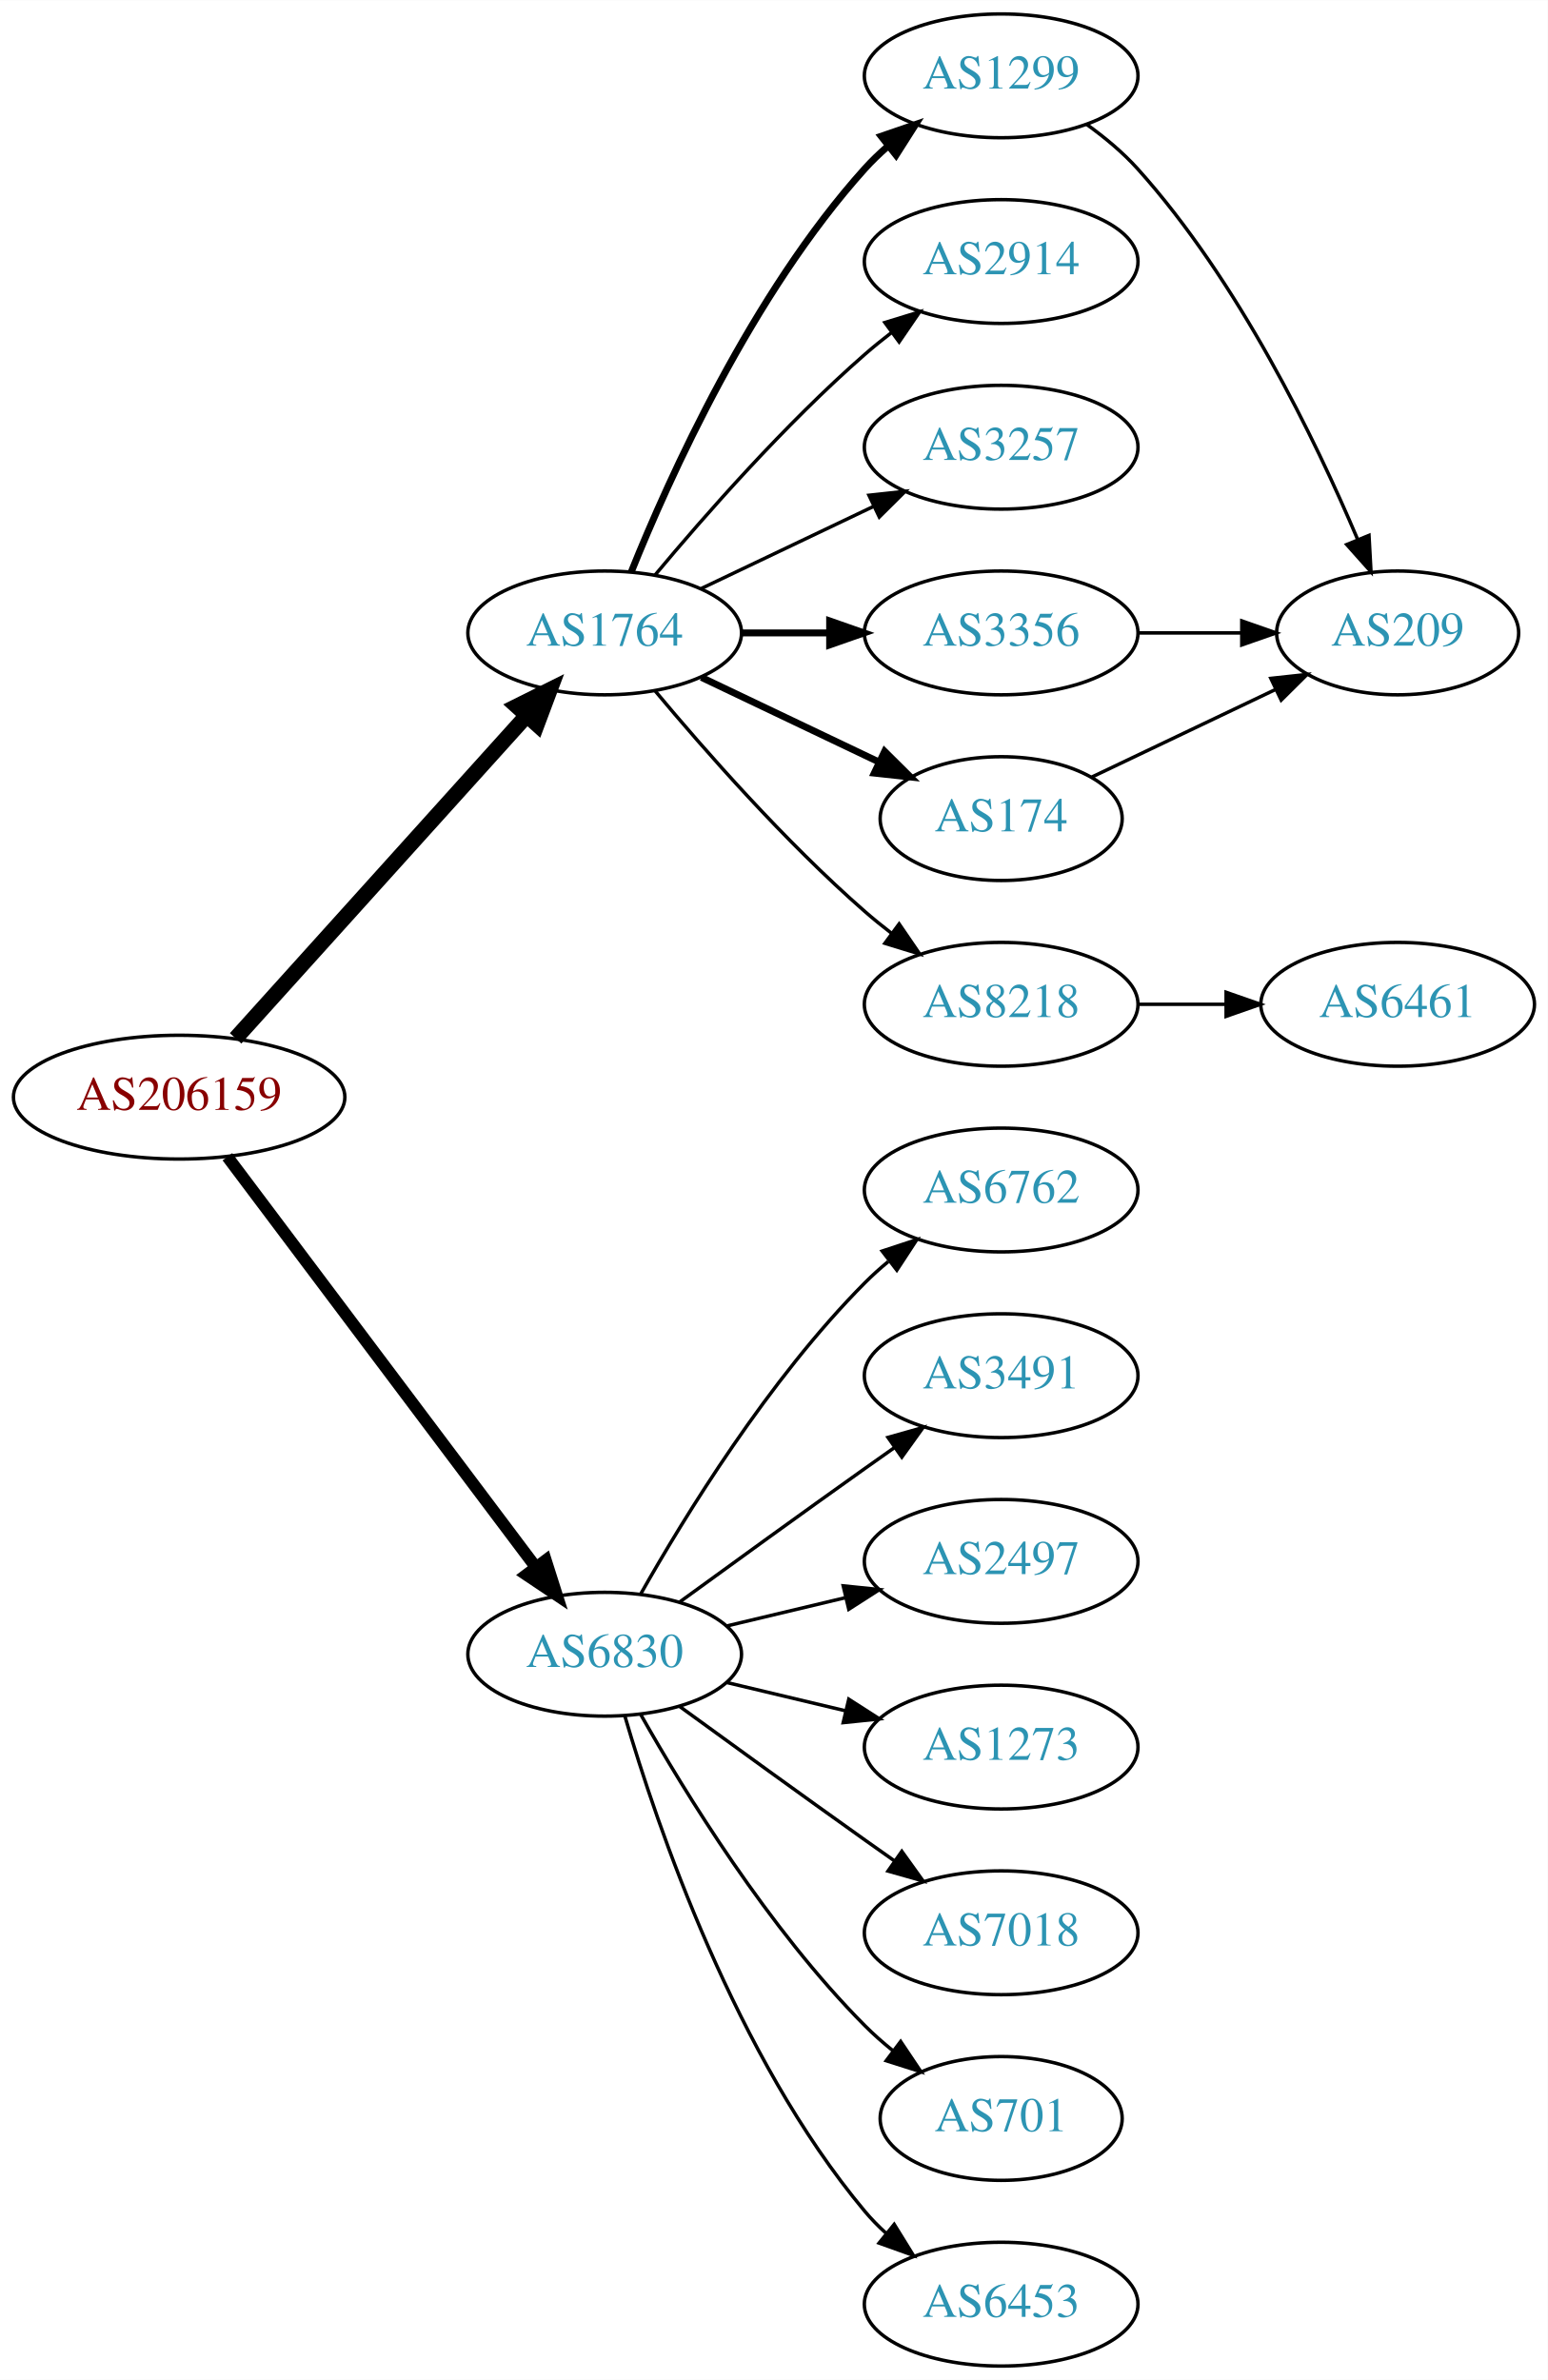
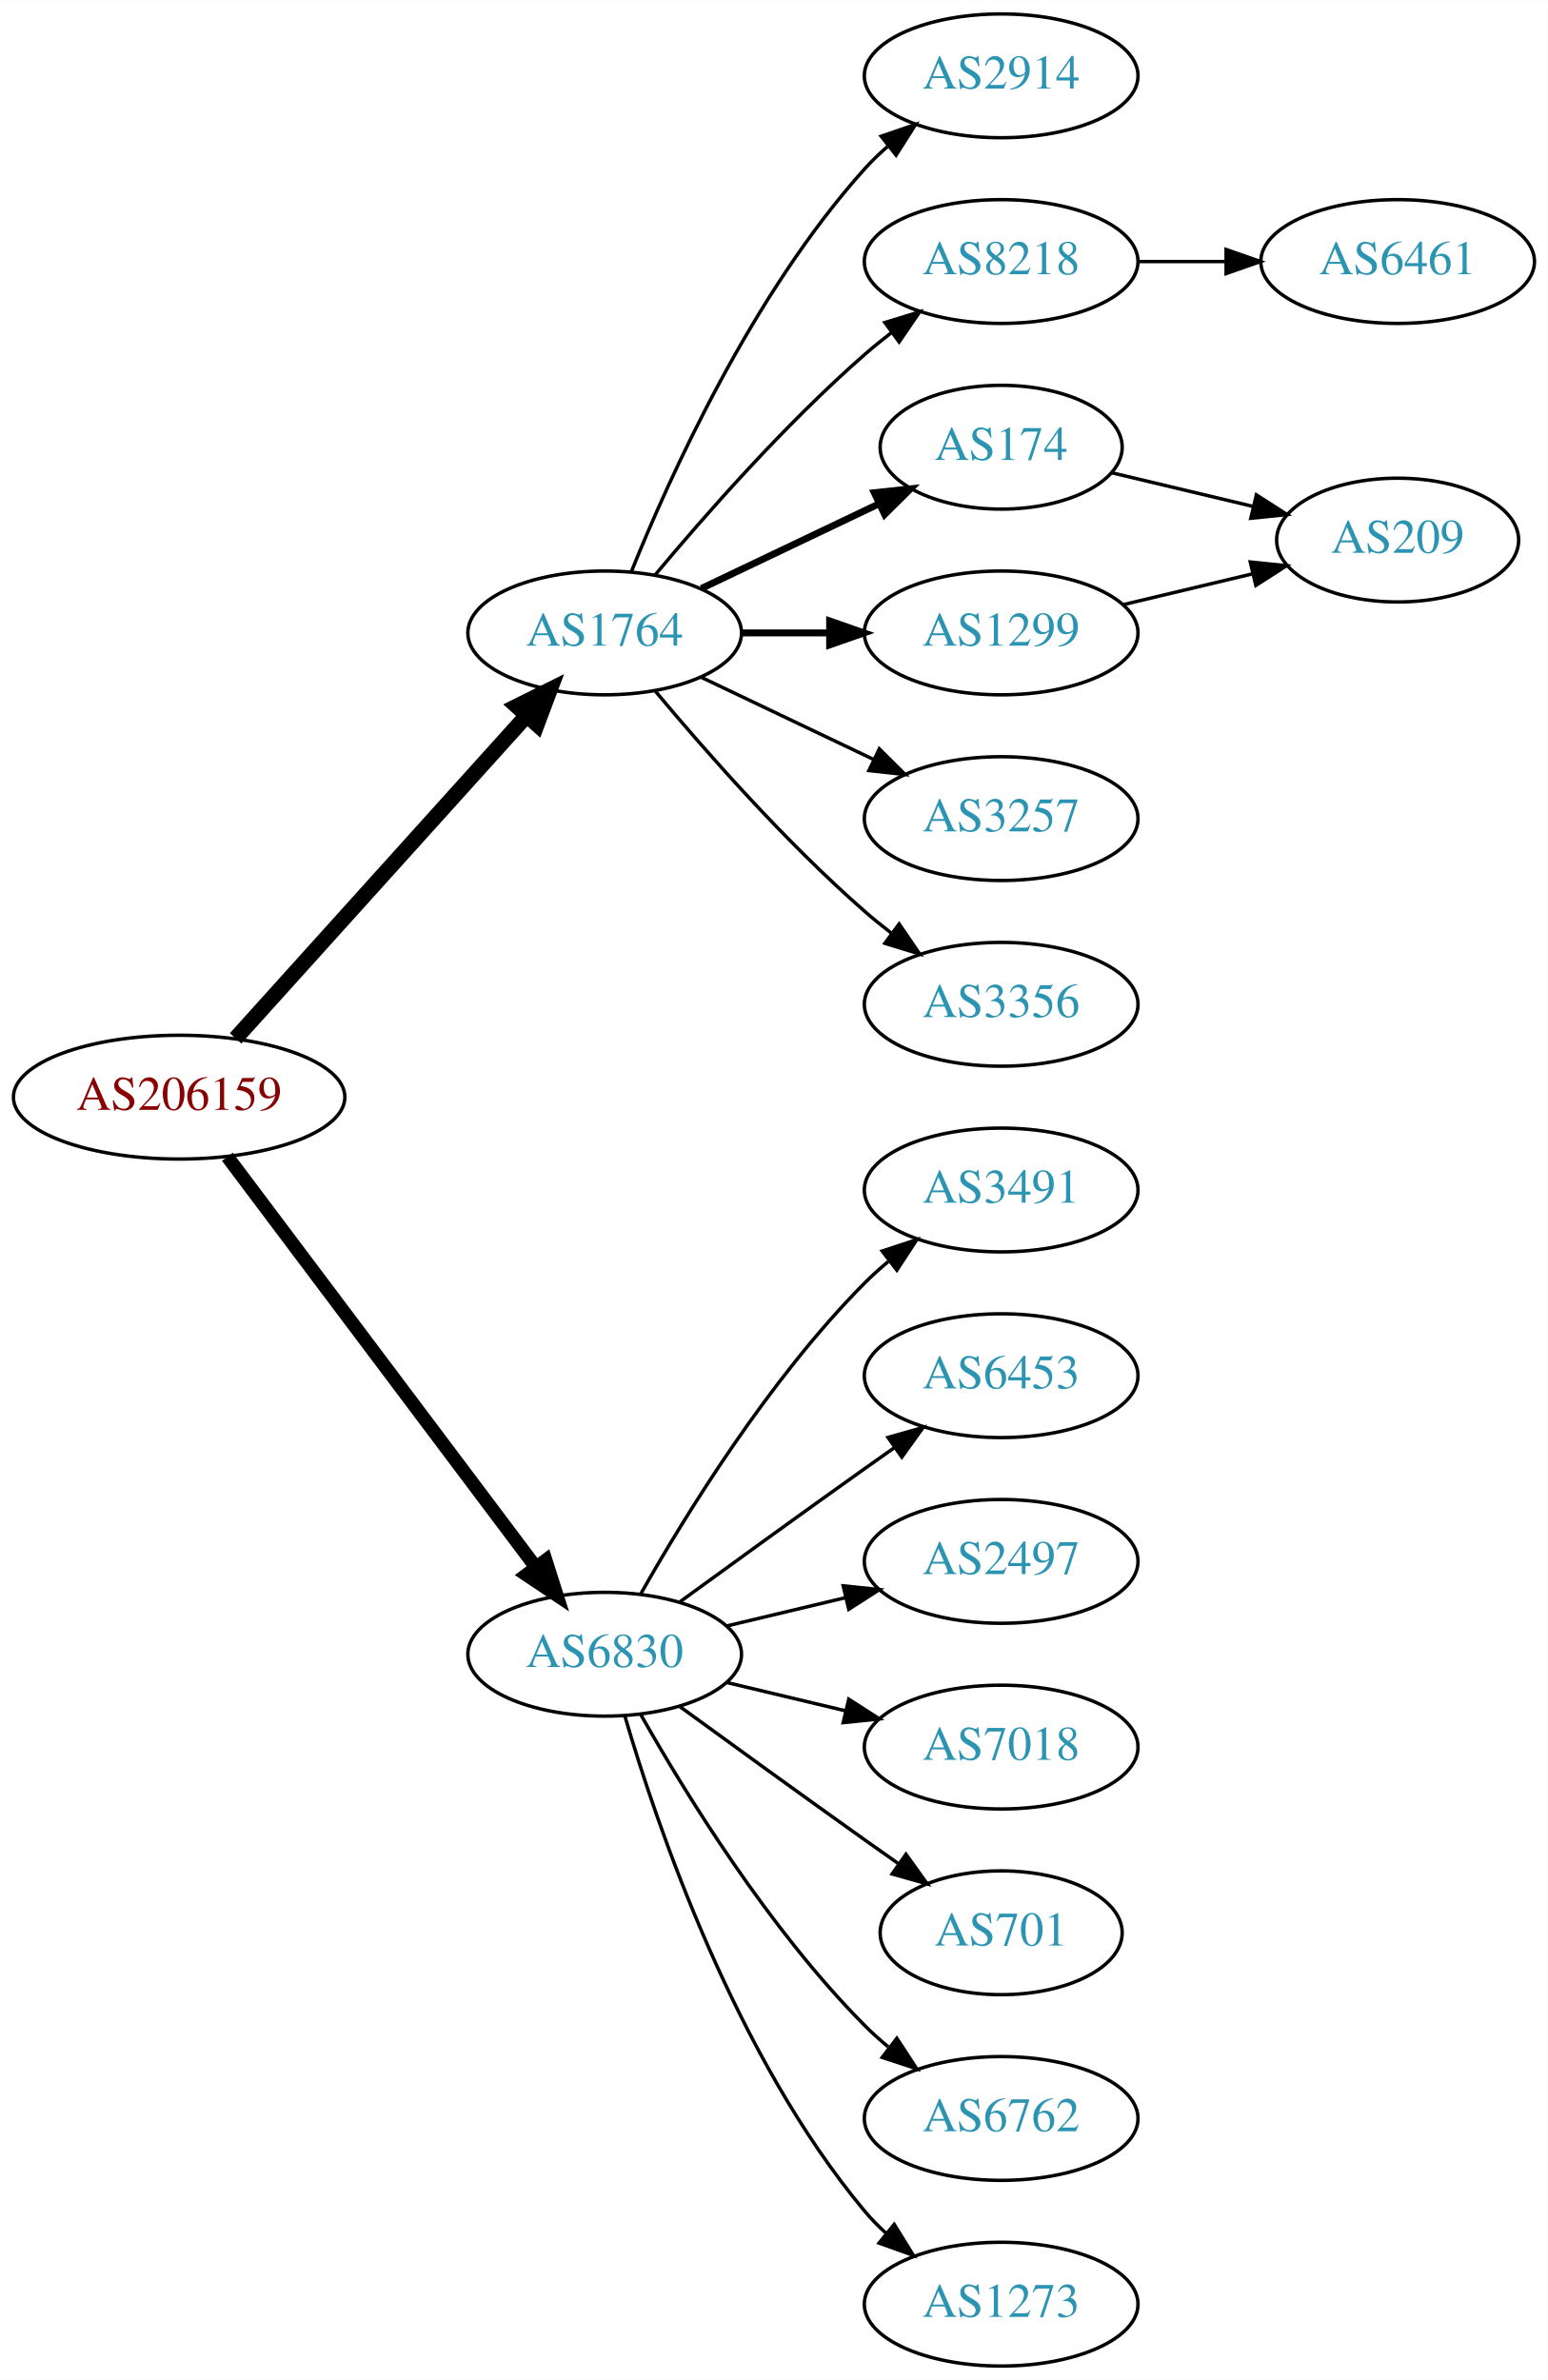
<svg xmlns="http://www.w3.org/2000/svg" xmlns:xlink="http://www.w3.org/1999/xlink" width="450pt" height="692pt" viewBox="0.00 0.00 450.07 692.00">
  <g id="graph0" class="graph" transform="scale(1 1) rotate(0) translate(4 688)">
    <polygon fill="white" stroke="none" points="-4,4 -4,-688 446.07,-688 446.07,4 -4,4" />
    <g id="node1" class="node">
      <g id="a_node1">
        <a xlink:href="/asn/206159" xlink:title="AS206159 ~ VAO-AS [AT]">
          <ellipse fill="#ffffff" stroke="black" cx="48.096" cy="-369" rx="48.192" ry="18" />
          <text text-anchor="middle" x="48.096" y="-365.3" font-family="Times,serif" font-size="14.00" fill="#880000">AS206159</text>
        </a>
      </g>
    </g>
    <g id="node2" class="node">
      <g id="a_node2">
        <a xlink:href="/asn/1764" xlink:title="AS1764 ~ NEXTLAYER-AS [AT]">
          <ellipse fill="#ffffff" stroke="black" cx="171.838" cy="-504" rx="39.794" ry="18" />
          <text text-anchor="middle" x="171.838" y="-500.3" font-family="Times,serif" font-size="14.00" fill="#2c94b3">AS1764</text>
        </a>
      </g>
    </g>
    <g id="edge1" class="edge">
      <path fill="none" stroke="black" stroke-width="4.5" d="M64.514,-386.098C85.945,-409.862 124.837,-452.99 149.174,-479.977" />
      <polygon fill="black" stroke="black" stroke-width="4.5" points="146.304,-482.674 155.925,-487.463 152.152,-477.4 146.304,-482.674" />
    </g>
    <g id="node3" class="node">
      <g id="a_node3">
        <a xlink:href="/asn/6830" xlink:title="AS6830 ~ LGI-UPC [AT]">
          <ellipse fill="#ffffff" stroke="black" cx="171.838" cy="-207" rx="39.794" ry="18" />
          <text text-anchor="middle" x="171.838" y="-203.3" font-family="Times,serif" font-size="14.00" fill="#2c94b3">AS6830</text>
        </a>
      </g>
    </g>
    <g id="edge2" class="edge">
-       <path fill="none" stroke="black" stroke-width="3.5" d="M62.124,-351.663C83.634,-323.04 126.675,-265.767 151.664,-232.514" />
-       <polygon fill="black" stroke="black" stroke-width="3.5" points="154.693,-234.309 157.903,-224.212 149.097,-230.104 154.693,-234.309" />
+       <path fill="none" stroke="black" stroke-width="3.938" d="M62.124,-351.663C83.634,-323.04 126.675,-265.767 151.664,-232.514" />
+       <polygon fill="black" stroke="black" stroke-width="3.938" points="154.693,-234.309 157.903,-224.212 149.097,-230.104 154.693,-234.309" />
    </g>
    <g id="node4" class="node">
      <g id="a_node4">
-         <a xlink:href="/asn/1299" xlink:title="AS1299 ~ Telia Carrier [EU]">
+         <a xlink:href="/asn/2914" xlink:title="AS2914 ~ NTT America, Inc. [US]">
          <ellipse fill="#ffffff" stroke="black" cx="287.131" cy="-666" rx="39.794" ry="18" />
-           <text text-anchor="middle" x="287.131" y="-662.3" font-family="Times,serif" font-size="14.00" fill="#2c94b3">AS1299</text>
+           <text text-anchor="middle" x="287.131" y="-662.3" font-family="Times,serif" font-size="14.00" fill="#2c94b3">AS2914</text>
        </a>
      </g>
    </g>
    <g id="edge3" class="edge">
-       <path fill="none" stroke="black" stroke-width="2" d="M179.586,-521.787C190.637,-549.243 214.69,-602.578 247.484,-639 249.487,-641.224 251.706,-643.363 254.038,-645.397" />
-       <polygon fill="black" stroke="black" stroke-width="2" points="252.236,-648.433 262.257,-651.873 256.569,-642.935 252.236,-648.433" />
+       <path fill="none" stroke="black" d="M179.586,-521.787C190.637,-549.243 214.69,-602.578 247.484,-639 249.487,-641.224 251.706,-643.363 254.038,-645.397" />
+       <polygon fill="black" stroke="black" points="252.236,-648.433 262.257,-651.873 256.569,-642.935 252.236,-648.433" />
    </g>
    <g id="node5" class="node">
      <g id="a_node5">
-         <a xlink:href="/asn/2914" xlink:title="AS2914 ~ NTT America, Inc. [US]">
+         <a xlink:href="/asn/8218" xlink:title="AS8218 ~ legacy Neotelecoms [FR]">
          <ellipse fill="#ffffff" stroke="black" cx="287.131" cy="-612" rx="39.794" ry="18" />
-           <text text-anchor="middle" x="287.131" y="-608.3" font-family="Times,serif" font-size="14.00" fill="#2c94b3">AS2914</text>
+           <text text-anchor="middle" x="287.131" y="-608.3" font-family="Times,serif" font-size="14.00" fill="#2c94b3">AS8218</text>
        </a>
      </g>
    </g>
    <g id="edge4" class="edge">
      <path fill="none" stroke="black" d="M186.468,-520.817C200.751,-537.929 224.297,-564.745 247.484,-585 249.95,-587.154 252.589,-589.294 255.286,-591.372" />
      <polygon fill="black" stroke="black" points="253.311,-594.264 263.44,-597.37 257.459,-588.625 253.311,-594.264" />
    </g>
    <g id="node6" class="node">
      <g id="a_node6">
-         <a xlink:href="/asn/3257" xlink:title="AS3257 ~ GTT [DE]">
-           <ellipse fill="#ffffff" stroke="black" cx="287.131" cy="-558" rx="39.794" ry="18" />
-           <text text-anchor="middle" x="287.131" y="-554.3" font-family="Times,serif" font-size="14.00" fill="#2c94b3">AS3257</text>
+         <a xlink:href="/asn/174" xlink:title="AS174 ~ Cogent Communications [US]">
+           <ellipse fill="#ffffff" stroke="black" cx="287.131" cy="-558" rx="35.194" ry="18" />
+           <text text-anchor="middle" x="287.131" y="-554.3" font-family="Times,serif" font-size="14.00" fill="#2c94b3">AS174</text>
        </a>
      </g>
    </g>
    <g id="edge5" class="edge">
-       <path fill="none" stroke="black" d="M199.974,-516.934C214.968,-524.081 233.789,-533.052 250.013,-540.785" />
-       <polygon fill="black" stroke="black" points="248.683,-544.028 259.216,-545.171 251.695,-537.709 248.683,-544.028" />
+       <path fill="none" stroke="black" stroke-width="2" d="M199.974,-516.934C215.406,-524.29 234.892,-533.577 251.427,-541.459" />
+       <polygon fill="black" stroke="black" stroke-width="2" points="250.236,-544.768 260.769,-545.911 253.247,-538.449 250.236,-544.768" />
    </g>
    <g id="node7" class="node">
      <g id="a_node7">
-         <a xlink:href="/asn/3356" xlink:title="AS3356 ~ Level 3 Parent, LLC [US]">
+         <a xlink:href="/asn/1299" xlink:title="AS1299 ~ Telia Carrier [EU]">
          <ellipse fill="#ffffff" stroke="black" cx="287.131" cy="-504" rx="39.794" ry="18" />
-           <text text-anchor="middle" x="287.131" y="-500.3" font-family="Times,serif" font-size="14.00" fill="#2c94b3">AS3356</text>
+           <text text-anchor="middle" x="287.131" y="-500.3" font-family="Times,serif" font-size="14.00" fill="#2c94b3">AS1299</text>
        </a>
      </g>
    </g>
    <g id="edge6" class="edge">
      <path fill="none" stroke="black" stroke-width="2" d="M211.51,-504C219.713,-504 228.477,-504 237.009,-504" />
      <polygon fill="black" stroke="black" stroke-width="2" points="237.248,-507.5 247.248,-504 237.248,-500.5 237.248,-507.5" />
    </g>
    <g id="node8" class="node">
      <g id="a_node8">
-         <a xlink:href="/asn/174" xlink:title="AS174 ~ Cogent Communications [US]">
-           <ellipse fill="#ffffff" stroke="black" cx="287.131" cy="-450" rx="35.194" ry="18" />
-           <text text-anchor="middle" x="287.131" y="-446.3" font-family="Times,serif" font-size="14.00" fill="#2c94b3">AS174</text>
+         <a xlink:href="/asn/3257" xlink:title="AS3257 ~ GTT [DE]">
+           <ellipse fill="#ffffff" stroke="black" cx="287.131" cy="-450" rx="39.794" ry="18" />
+           <text text-anchor="middle" x="287.131" y="-446.3" font-family="Times,serif" font-size="14.00" fill="#2c94b3">AS3257</text>
        </a>
      </g>
    </g>
    <g id="edge7" class="edge">
-       <path fill="none" stroke="black" stroke-width="2" d="M199.974,-491.066C215.406,-483.71 234.892,-474.423 251.427,-466.541" />
-       <polygon fill="black" stroke="black" stroke-width="2" points="253.247,-469.551 260.769,-462.089 250.236,-463.232 253.247,-469.551" />
+       <path fill="none" stroke="black" d="M199.974,-491.066C214.968,-483.919 233.789,-474.948 250.013,-467.215" />
+       <polygon fill="black" stroke="black" points="251.695,-470.291 259.216,-462.829 248.683,-463.972 251.695,-470.291" />
    </g>
    <g id="node9" class="node">
      <g id="a_node9">
-         <a xlink:href="/asn/8218" xlink:title="AS8218 ~ legacy Neotelecoms [FR]">
+         <a xlink:href="/asn/3356" xlink:title="AS3356 ~ Level 3 Parent, LLC [US]">
          <ellipse fill="#ffffff" stroke="black" cx="287.131" cy="-396" rx="39.794" ry="18" />
-           <text text-anchor="middle" x="287.131" y="-392.3" font-family="Times,serif" font-size="14.00" fill="#2c94b3">AS8218</text>
+           <text text-anchor="middle" x="287.131" y="-392.3" font-family="Times,serif" font-size="14.00" fill="#2c94b3">AS3356</text>
        </a>
      </g>
    </g>
    <g id="edge8" class="edge">
      <path fill="none" stroke="black" d="M186.468,-487.183C200.751,-470.071 224.297,-443.255 247.484,-423 249.95,-420.846 252.589,-418.706 255.286,-416.628" />
      <polygon fill="black" stroke="black" points="257.459,-419.375 263.44,-410.63 253.311,-413.736 257.459,-419.375" />
    </g>
    <g id="node12" class="node">
      <g id="a_node12">
-         <a xlink:href="/asn/6762" xlink:title="AS6762 ~ TELECOM ITALIA SPARKLE S.p.A. [IT]">
+         <a xlink:href="/asn/3491" xlink:title="AS3491 ~ PCCW Global, Inc. [US]">
          <ellipse fill="#ffffff" stroke="black" cx="287.131" cy="-342" rx="39.794" ry="18" />
-           <text text-anchor="middle" x="287.131" y="-338.3" font-family="Times,serif" font-size="14.00" fill="#2c94b3">AS6762</text>
-         </a>
-       </g>
-     </g>
-     <g id="edge13" class="edge">
+           <text text-anchor="middle" x="287.131" y="-338.3" font-family="Times,serif" font-size="14.00" fill="#2c94b3">AS3491</text>
+         </a>
+       </g>
+     </g>
+     <g id="edge12" class="edge">
      <path fill="none" stroke="black" d="M182.298,-224.49C195.08,-247.096 219.512,-286.886 247.484,-315 249.595,-317.121 251.891,-319.188 254.277,-321.171" />
      <polygon fill="black" stroke="black" points="252.529,-324.242 262.592,-327.556 256.792,-318.69 252.529,-324.242" />
    </g>
    <g id="node13" class="node">
      <g id="a_node13">
-         <a xlink:href="/asn/3491" xlink:title="AS3491 ~ PCCW Global, Inc. [US]">
+         <a xlink:href="/asn/6453" xlink:title="AS6453 ~ TATA COMMUNICATIONS (AMERICA) INC [US]">
          <ellipse fill="#ffffff" stroke="black" cx="287.131" cy="-288" rx="39.794" ry="18" />
-           <text text-anchor="middle" x="287.131" y="-284.3" font-family="Times,serif" font-size="14.00" fill="#2c94b3">AS3491</text>
-         </a>
-       </g>
-     </g>
-     <g id="edge14" class="edge">
+           <text text-anchor="middle" x="287.131" y="-284.3" font-family="Times,serif" font-size="14.00" fill="#2c94b3">AS6453</text>
+         </a>
+       </g>
+     </g>
+     <g id="edge13" class="edge">
      <path fill="none" stroke="black" d="M193.686,-222.222C208.62,-233.091 229.234,-248.025 247.484,-261 250.305,-263.005 253.248,-265.085 256.196,-267.159" />
      <polygon fill="black" stroke="black" points="254.223,-270.05 264.421,-272.926 258.242,-264.319 254.223,-270.05" />
    </g>
    <g id="node14" class="node">
      <g id="a_node14">
        <a xlink:href="/asn/2497" xlink:title="AS2497 ~ Internet Initiative Japan Inc. [JP]">
          <ellipse fill="#ffffff" stroke="black" cx="287.131" cy="-234" rx="39.794" ry="18" />
          <text text-anchor="middle" x="287.131" y="-230.3" font-family="Times,serif" font-size="14.00" fill="#2c94b3">AS2497</text>
        </a>
      </g>
    </g>
-     <g id="edge15" class="edge">
+     <g id="edge14" class="edge">
      <path fill="none" stroke="black" d="M207.445,-215.248C218.316,-217.838 230.471,-220.735 241.913,-223.462" />
      <polygon fill="black" stroke="black" points="241.197,-226.889 251.736,-225.803 242.819,-220.08 241.197,-226.889" />
    </g>
    <g id="node15" class="node">
      <g id="a_node15">
-         <a xlink:href="/asn/1273" xlink:title="AS1273 ~ Vodafone Group PLC [EU]">
+         <a xlink:href="/asn/7018" xlink:title="AS7018 ~ AT&amp;T Services, Inc. [US]">
          <ellipse fill="#ffffff" stroke="black" cx="287.131" cy="-180" rx="39.794" ry="18" />
-           <text text-anchor="middle" x="287.131" y="-176.3" font-family="Times,serif" font-size="14.00" fill="#2c94b3">AS1273</text>
-         </a>
-       </g>
-     </g>
-     <g id="edge16" class="edge">
+           <text text-anchor="middle" x="287.131" y="-176.3" font-family="Times,serif" font-size="14.00" fill="#2c94b3">AS7018</text>
+         </a>
+       </g>
+     </g>
+     <g id="edge15" class="edge">
      <path fill="none" stroke="black" d="M207.445,-198.752C218.316,-196.162 230.471,-193.265 241.913,-190.538" />
      <polygon fill="black" stroke="black" points="242.819,-193.92 251.736,-188.197 241.197,-187.111 242.819,-193.92" />
    </g>
    <g id="node16" class="node">
      <g id="a_node16">
-         <a xlink:href="/asn/7018" xlink:title="AS7018 ~ AT&amp;T Services, Inc. [US]">
-           <ellipse fill="#ffffff" stroke="black" cx="287.131" cy="-126" rx="39.794" ry="18" />
-           <text text-anchor="middle" x="287.131" y="-122.3" font-family="Times,serif" font-size="14.00" fill="#2c94b3">AS7018</text>
-         </a>
-       </g>
-     </g>
-     <g id="edge17" class="edge">
-       <path fill="none" stroke="black" d="M193.686,-191.778C208.62,-180.909 229.234,-165.975 247.484,-153 250.305,-150.995 253.248,-148.915 256.196,-146.841" />
-       <polygon fill="black" stroke="black" points="258.242,-149.681 264.421,-141.074 254.223,-143.95 258.242,-149.681" />
+         <a xlink:href="/asn/701" xlink:title="AS701 ~ UUNET [US]">
+           <ellipse fill="#ffffff" stroke="black" cx="287.131" cy="-126" rx="35.194" ry="18" />
+           <text text-anchor="middle" x="287.131" y="-122.3" font-family="Times,serif" font-size="14.00" fill="#2c94b3">AS701</text>
+         </a>
+       </g>
+     </g>
+     <g id="edge16" class="edge">
+       <path fill="none" stroke="black" d="M193.686,-191.778C208.62,-180.909 229.234,-165.975 247.484,-153 250.695,-150.718 254.064,-148.339 257.418,-145.982" />
+       <polygon fill="black" stroke="black" points="259.447,-148.834 265.629,-140.23 255.43,-143.101 259.447,-148.834" />
    </g>
    <g id="node17" class="node">
      <g id="a_node17">
-         <a xlink:href="/asn/701" xlink:title="AS701 ~ UUNET [US]">
-           <ellipse fill="#ffffff" stroke="black" cx="287.131" cy="-72" rx="35.194" ry="18" />
-           <text text-anchor="middle" x="287.131" y="-68.3" font-family="Times,serif" font-size="14.00" fill="#2c94b3">AS701</text>
-         </a>
-       </g>
-     </g>
-     <g id="edge18" class="edge">
-       <path fill="none" stroke="black" d="M182.298,-189.51C195.08,-166.904 219.512,-127.114 247.484,-99 249.985,-96.487 252.745,-94.052 255.606,-91.739" />
-       <polygon fill="black" stroke="black" points="257.907,-94.389 263.804,-85.587 253.705,-88.79 257.907,-94.389" />
+         <a xlink:href="/asn/6762" xlink:title="AS6762 ~ TELECOM ITALIA SPARKLE S.p.A. [IT]">
+           <ellipse fill="#ffffff" stroke="black" cx="287.131" cy="-72" rx="39.794" ry="18" />
+           <text text-anchor="middle" x="287.131" y="-68.3" font-family="Times,serif" font-size="14.00" fill="#2c94b3">AS6762</text>
+         </a>
+       </g>
+     </g>
+     <g id="edge17" class="edge">
+       <path fill="none" stroke="black" d="M182.298,-189.51C195.08,-166.904 219.512,-127.114 247.484,-99 249.595,-96.879 251.891,-94.812 254.277,-92.829" />
+       <polygon fill="black" stroke="black" points="256.792,-95.31 262.592,-86.444 252.529,-89.758 256.792,-95.31" />
    </g>
    <g id="node18" class="node">
      <g id="a_node18">
-         <a xlink:href="/asn/6453" xlink:title="AS6453 ~ TATA COMMUNICATIONS (AMERICA) INC [US]">
+         <a xlink:href="/asn/1273" xlink:title="AS1273 ~ Vodafone Group PLC [EU]">
          <ellipse fill="#ffffff" stroke="black" cx="287.131" cy="-18" rx="39.794" ry="18" />
-           <text text-anchor="middle" x="287.131" y="-14.3" font-family="Times,serif" font-size="14.00" fill="#2c94b3">AS6453</text>
-         </a>
-       </g>
-     </g>
-     <g id="edge19" class="edge">
+           <text text-anchor="middle" x="287.131" y="-14.3" font-family="Times,serif" font-size="14.00" fill="#2c94b3">AS1273</text>
+         </a>
+       </g>
+     </g>
+     <g id="edge18" class="edge">
      <path fill="none" stroke="black" d="M177.712,-188.998C187.026,-157.156 209.843,-90.019 247.484,-45 249.355,-42.763 251.453,-40.626 253.679,-38.604" />
      <polygon fill="black" stroke="black" points="256.026,-41.208 261.598,-32.196 251.623,-35.766 256.026,-41.208" />
    </g>
    <g id="node10" class="node">
      <g id="a_node10">
-         <a xlink:href="/asn/209" xlink:title="AS209 ~ CenturyLink Communications, LLC [US]">
-           <ellipse fill="#ffffff" stroke="black" cx="402.424" cy="-504" rx="35.194" ry="18" />
-           <text text-anchor="middle" x="402.424" y="-500.3" font-family="Times,serif" font-size="14.00" fill="#2c94b3">AS209</text>
+         <a xlink:href="/asn/6461" xlink:title="AS6461 ~ Zayo Bandwidth [US]">
+           <ellipse fill="#ffffff" stroke="black" cx="402.424" cy="-612" rx="39.794" ry="18" />
+           <text text-anchor="middle" x="402.424" y="-608.3" font-family="Times,serif" font-size="14.00" fill="#2c94b3">AS6461</text>
        </a>
      </g>
    </g>
    <g id="edge9" class="edge">
-       <path fill="none" stroke="black" d="M312.005,-651.873C317.249,-648.104 322.506,-643.744 326.777,-639 356.113,-606.419 378.454,-560.305 390.751,-531.287" />
-       <polygon fill="black" stroke="black" points="394.092,-532.366 394.676,-521.787 387.623,-529.692 394.092,-532.366" />
-     </g>
-     <g id="edge12" class="edge">
-       <path fill="none" stroke="black" d="M326.803,-504C336.508,-504 346.999,-504 356.962,-504" />
-       <polygon fill="black" stroke="black" points="357.098,-507.5 367.098,-504 357.098,-500.5 357.098,-507.5" />
-     </g>
-     <g id="edge10" class="edge">
-       <path fill="none" stroke="black" d="M313.556,-462.119C329.299,-469.622 349.721,-479.356 366.914,-487.551" />
-       <polygon fill="black" stroke="black" points="365.551,-490.779 376.084,-491.922 368.562,-484.46 365.551,-490.779" />
+       <path fill="none" stroke="black" d="M326.803,-612C335.006,-612 343.77,-612 352.302,-612" />
+       <polygon fill="black" stroke="black" points="352.541,-615.5 362.541,-612 352.541,-608.5 352.541,-615.5" />
    </g>
    <g id="node11" class="node">
      <g id="a_node11">
-         <a xlink:href="/asn/6461" xlink:title="AS6461 ~ Zayo Bandwidth [US]">
-           <ellipse fill="#ffffff" stroke="black" cx="402.424" cy="-396" rx="39.794" ry="18" />
-           <text text-anchor="middle" x="402.424" y="-392.3" font-family="Times,serif" font-size="14.00" fill="#2c94b3">AS6461</text>
-         </a>
-       </g>
+         <a xlink:href="/asn/209" xlink:title="AS209 ~ CenturyLink Communications, LLC [US]">
+           <ellipse fill="#ffffff" stroke="black" cx="402.424" cy="-531" rx="35.194" ry="18" />
+           <text text-anchor="middle" x="402.424" y="-527.3" font-family="Times,serif" font-size="14.00" fill="#2c94b3">AS209</text>
+         </a>
+       </g>
+     </g>
+     <g id="edge10" class="edge">
+       <path fill="none" stroke="black" d="M319.389,-550.551C332.019,-547.541 346.773,-544.024 360.259,-540.81" />
+       <polygon fill="black" stroke="black" points="361.352,-544.148 370.268,-538.425 359.729,-537.339 361.352,-544.148" />
    </g>
    <g id="edge11" class="edge">
-       <path fill="none" stroke="black" d="M326.803,-396C335.006,-396 343.77,-396 352.302,-396" />
-       <polygon fill="black" stroke="black" points="352.541,-399.5 362.541,-396 352.541,-392.5 352.541,-399.5" />
+       <path fill="none" stroke="black" d="M322.738,-512.248C334.533,-515.058 347.837,-518.229 360.105,-521.153" />
+       <polygon fill="black" stroke="black" points="359.571,-524.624 370.11,-523.537 361.194,-517.814 359.571,-524.624" />
    </g>
  </g>
</svg>
